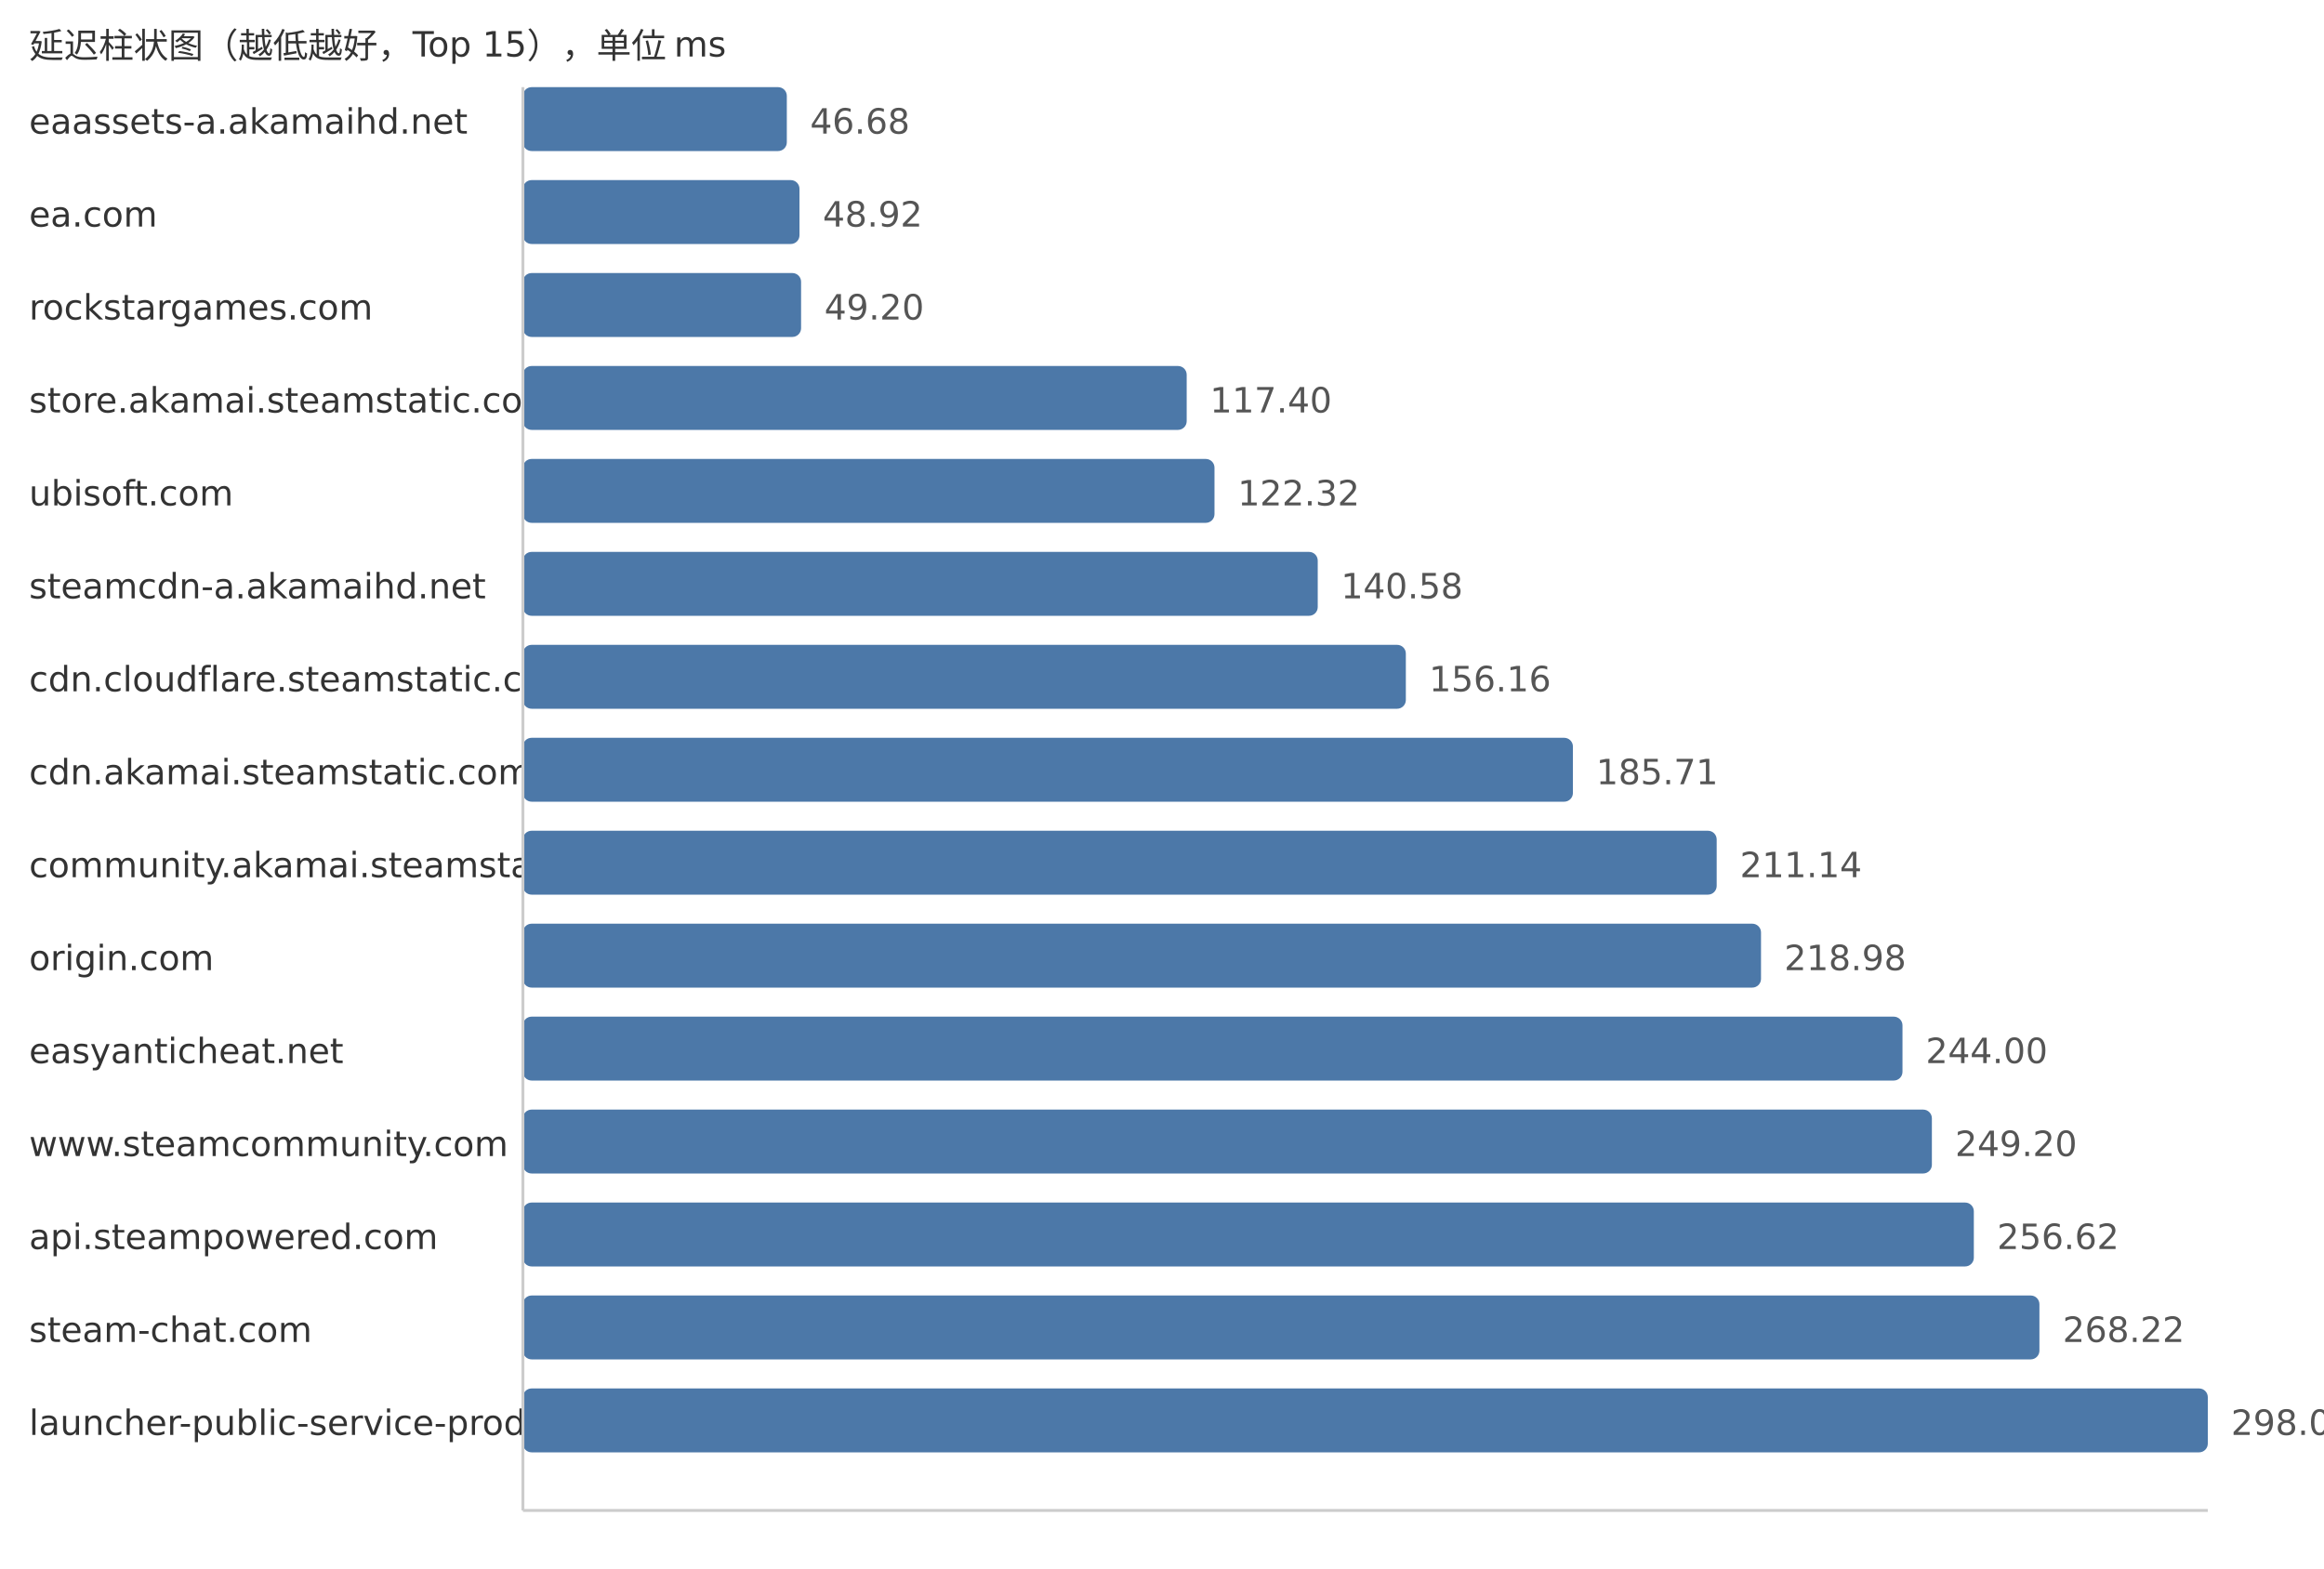
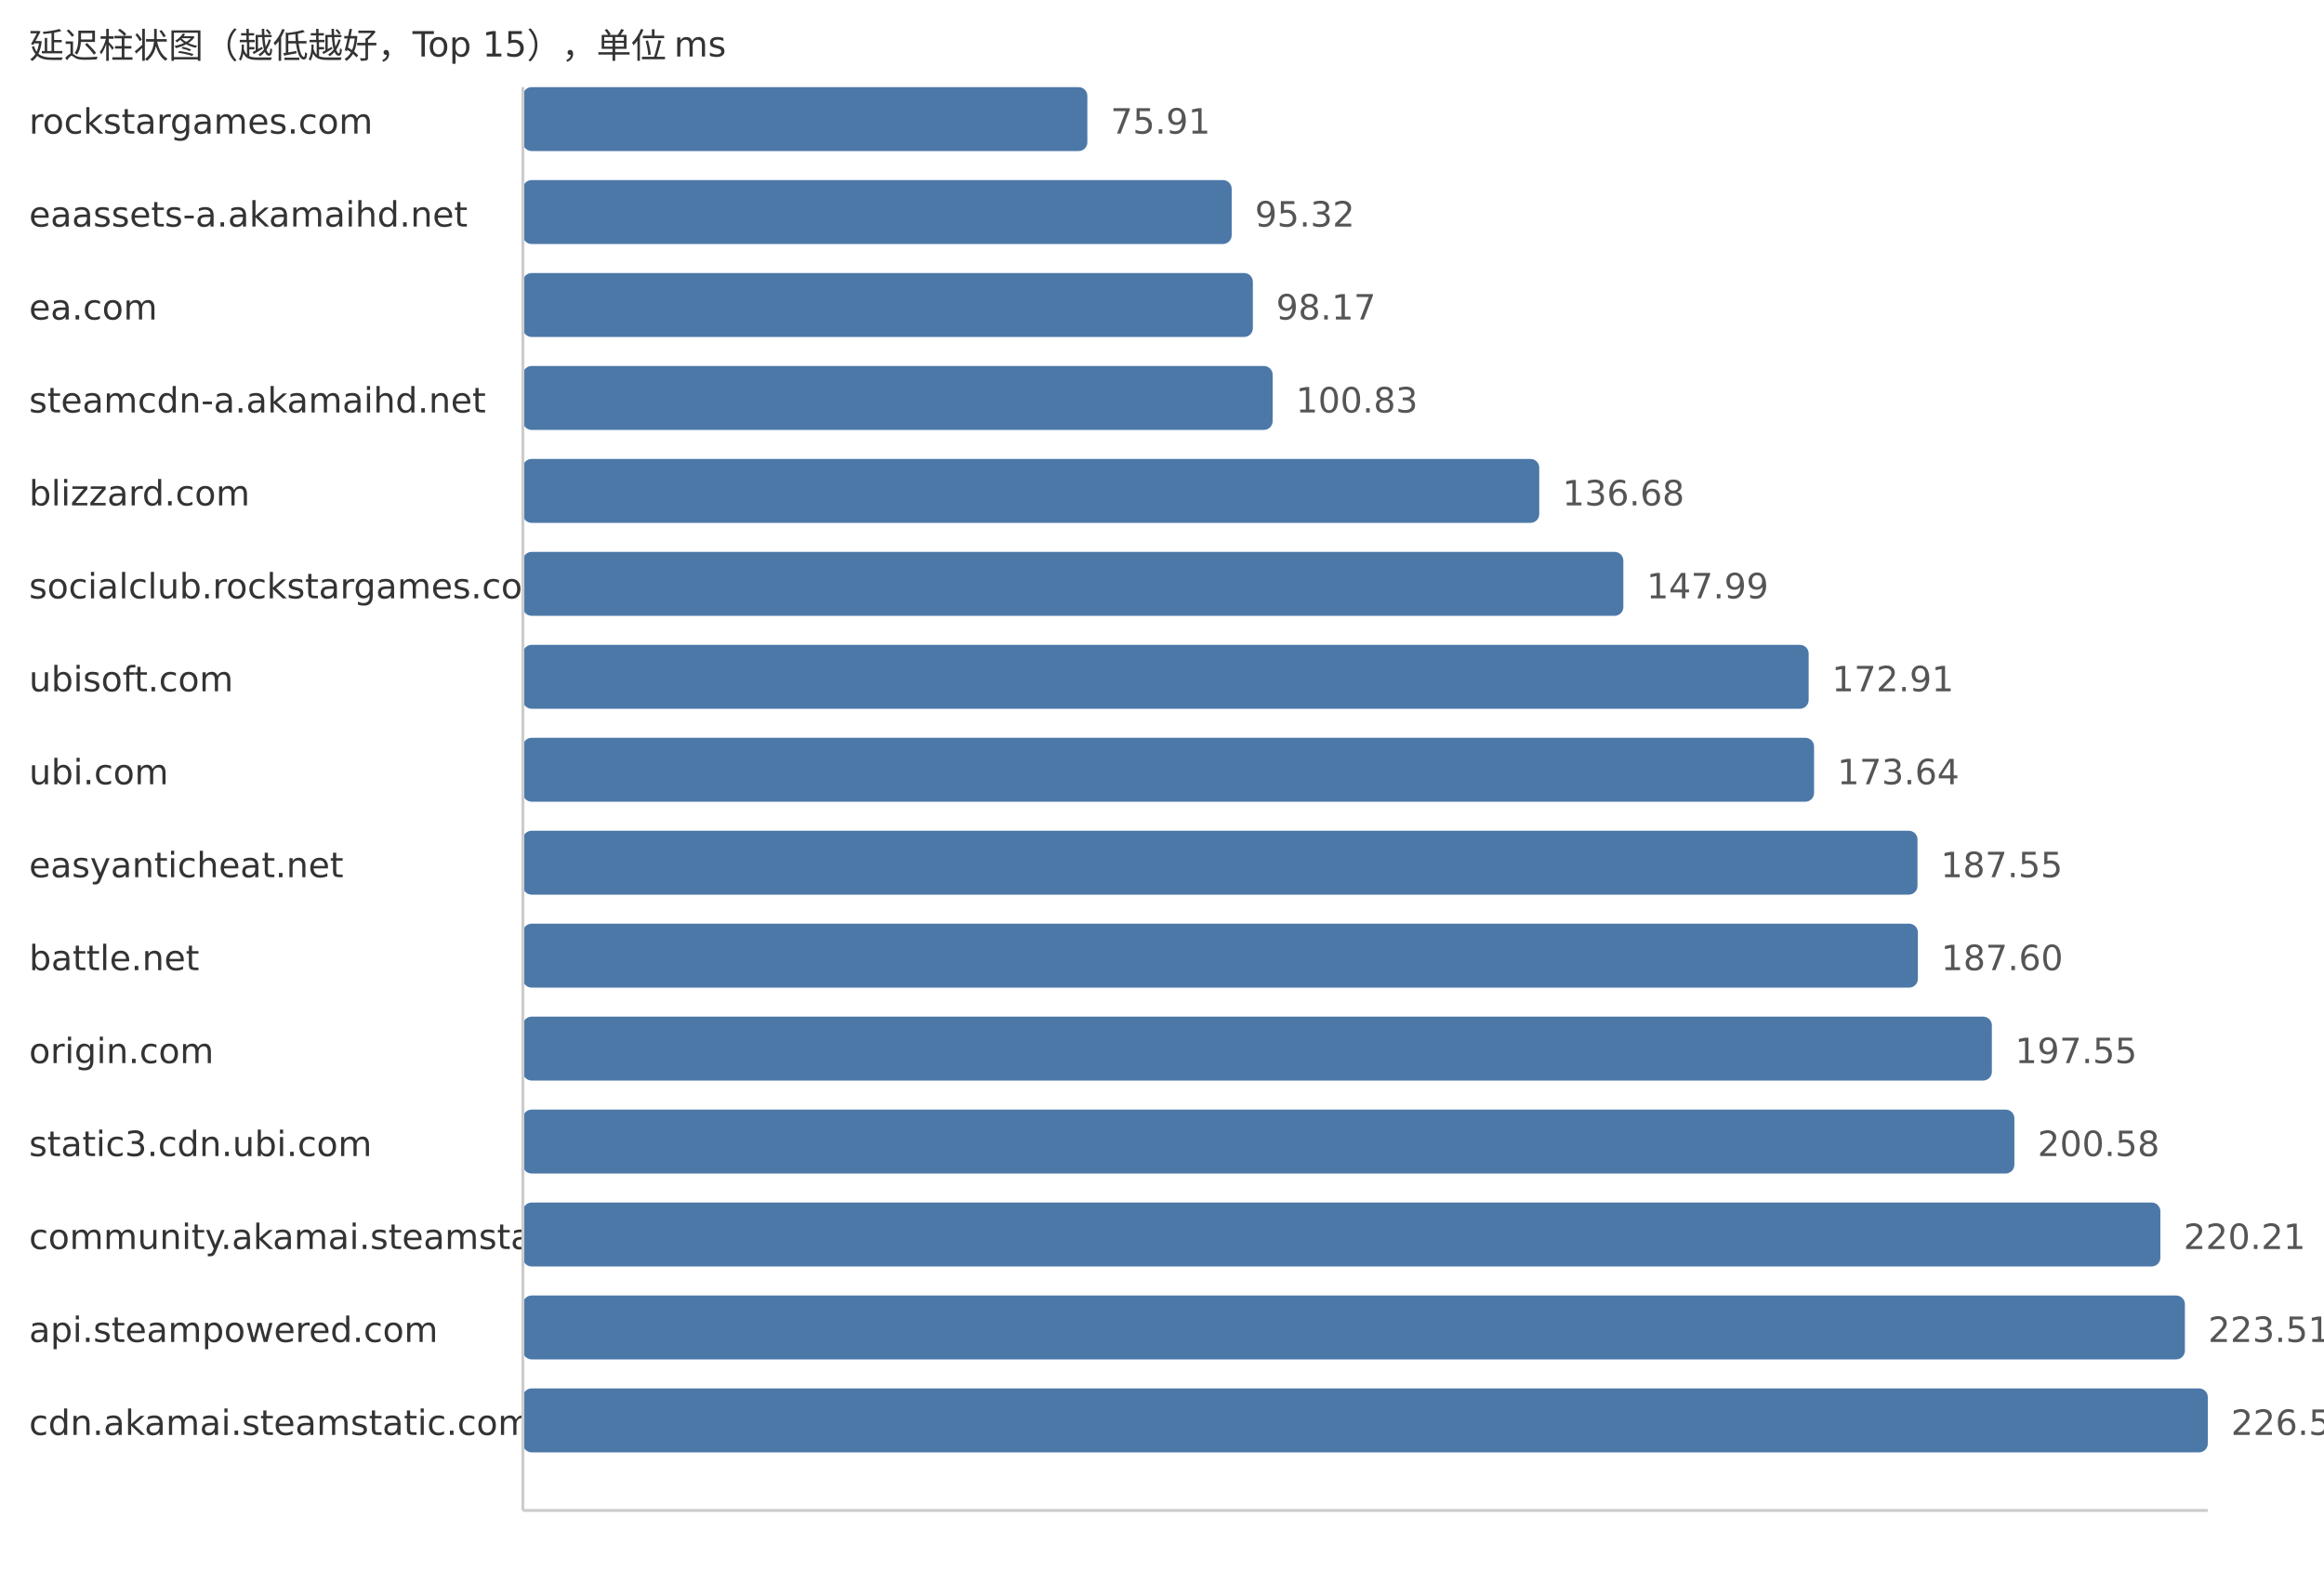
<svg xmlns="http://www.w3.org/2000/svg" width="800" height="540">
  <style> .label{font-family:DejaVu Sans,Verdana,Geneva,sans-serif;font-size:12px;fill:#333} .value{font-family:DejaVu Sans,Verdana,Geneva,sans-serif;font-size:12px;fill:#555} </style>
  <text x="10" y="20" class="label">延迟柱状图（越低越好，Top 15），单位 ms</text>
-   <text x="10" y="46" class="label">eaassets-a.akamaihd.net</text>
-   <rect x="180" y="30" width="90.85" height="22" fill="#4c78a8" rx="3" />
-   <text x="278.85" y="46" class="value">46.68</text>
-   <text x="10" y="78" class="label">ea.com</text>
-   <rect x="180" y="62" width="95.21" height="22" fill="#4c78a8" rx="3" />
-   <text x="283.21" y="78" class="value">48.92</text>
-   <text x="10" y="110" class="label">rockstargames.com</text>
-   <rect x="180" y="94" width="95.76" height="22" fill="#4c78a8" rx="3" />
-   <text x="283.76" y="110" class="value">49.20</text>
-   <text x="10" y="142" class="label">store.akamai.steamstatic.com</text>
-   <rect x="180" y="126" width="228.5" height="22" fill="#4c78a8" rx="3" />
-   <text x="416.5" y="142" class="value">117.40</text>
-   <text x="10" y="174" class="label">ubisoft.com</text>
-   <rect x="180" y="158" width="238.07" height="22" fill="#4c78a8" rx="3" />
-   <text x="426.07" y="174" class="value">122.32</text>
-   <text x="10" y="206" class="label">steamcdn-a.akamaihd.net</text>
-   <rect x="180" y="190" width="273.61" height="22" fill="#4c78a8" rx="3" />
-   <text x="461.61" y="206" class="value">140.58</text>
-   <text x="10" y="238" class="label">cdn.cloudflare.steamstatic.com</text>
-   <rect x="180" y="222" width="303.94" height="22" fill="#4c78a8" rx="3" />
-   <text x="491.94" y="238" class="value">156.16</text>
-   <text x="10" y="270" class="label">cdn.akamai.steamstatic.com</text>
-   <rect x="180" y="254" width="361.45" height="22" fill="#4c78a8" rx="3" />
-   <text x="549.45" y="270" class="value">185.71</text>
-   <text x="10" y="302" class="label">community.akamai.steamstatic.com</text>
-   <rect x="180" y="286" width="410.94" height="22" fill="#4c78a8" rx="3" />
-   <text x="598.94" y="302" class="value">211.14</text>
-   <text x="10" y="334" class="label">origin.com</text>
-   <rect x="180" y="318" width="426.2" height="22" fill="#4c78a8" rx="3" />
-   <text x="614.2" y="334" class="value">218.98</text>
-   <text x="10" y="366" class="label">easyanticheat.net</text>
-   <rect x="180" y="350" width="474.9" height="22" fill="#4c78a8" rx="3" />
-   <text x="662.9" y="366" class="value">244.00</text>
-   <text x="10" y="398" class="label">www.steamcommunity.com</text>
-   <rect x="180" y="382" width="485.02" height="22" fill="#4c78a8" rx="3" />
-   <text x="673.02" y="398" class="value">249.20</text>
-   <text x="10" y="430" class="label">api.steampowered.com</text>
-   <rect x="180" y="414" width="499.46" height="22" fill="#4c78a8" rx="3" />
-   <text x="687.46" y="430" class="value">256.62</text>
-   <text x="10" y="462" class="label">steam-chat.com</text>
-   <rect x="180" y="446" width="522.04" height="22" fill="#4c78a8" rx="3" />
-   <text x="710.04" y="462" class="value">268.22</text>
-   <text x="10" y="494" class="label">launcher-public-service-prod06.ol.epicgames.com</text>
+   <text x="10" y="46" class="label">rockstargames.com</text>
+   <rect x="180" y="30" width="194.31" height="22" fill="#4c78a8" rx="3" />
+   <text x="382.31" y="46" class="value">75.91</text>
+   <text x="10" y="78" class="label">eaassets-a.akamaihd.net</text>
+   <rect x="180" y="62" width="243.99" height="22" fill="#4c78a8" rx="3" />
+   <text x="431.99" y="78" class="value">95.32</text>
+   <text x="10" y="110" class="label">ea.com</text>
+   <rect x="180" y="94" width="251.28" height="22" fill="#4c78a8" rx="3" />
+   <text x="439.28" y="110" class="value">98.17</text>
+   <text x="10" y="142" class="label">steamcdn-a.akamaihd.net</text>
+   <rect x="180" y="126" width="258.09" height="22" fill="#4c78a8" rx="3" />
+   <text x="446.09" y="142" class="value">100.83</text>
+   <text x="10" y="174" class="label">blizzard.com</text>
+   <rect x="180" y="158" width="349.86" height="22" fill="#4c78a8" rx="3" />
+   <text x="537.86" y="174" class="value">136.68</text>
+   <text x="10" y="206" class="label">socialclub.rockstargames.com</text>
+   <rect x="180" y="190" width="378.81" height="22" fill="#4c78a8" rx="3" />
+   <text x="566.81" y="206" class="value">147.99</text>
+   <text x="10" y="238" class="label">ubisoft.com</text>
+   <rect x="180" y="222" width="442.6" height="22" fill="#4c78a8" rx="3" />
+   <text x="630.6" y="238" class="value">172.91</text>
+   <text x="10" y="270" class="label">ubi.com</text>
+   <rect x="180" y="254" width="444.46" height="22" fill="#4c78a8" rx="3" />
+   <text x="632.46" y="270" class="value">173.64</text>
+   <text x="10" y="302" class="label">easyanticheat.net</text>
+   <rect x="180" y="286" width="480.07" height="22" fill="#4c78a8" rx="3" />
+   <text x="668.07" y="302" class="value">187.55</text>
+   <text x="10" y="334" class="label">battle.net</text>
+   <rect x="180" y="318" width="480.2" height="22" fill="#4c78a8" rx="3" />
+   <text x="668.2" y="334" class="value">187.60</text>
+   <text x="10" y="366" class="label">origin.com</text>
+   <rect x="180" y="350" width="505.67" height="22" fill="#4c78a8" rx="3" />
+   <text x="693.67" y="366" class="value">197.55</text>
+   <text x="10" y="398" class="label">static3.cdn.ubi.com</text>
+   <rect x="180" y="382" width="513.42" height="22" fill="#4c78a8" rx="3" />
+   <text x="701.42" y="398" class="value">200.58</text>
+   <text x="10" y="430" class="label">community.akamai.steamstatic.com</text>
+   <rect x="180" y="414" width="563.67" height="22" fill="#4c78a8" rx="3" />
+   <text x="751.67" y="430" class="value">220.21</text>
+   <text x="10" y="462" class="label">api.steampowered.com</text>
+   <rect x="180" y="446" width="572.12" height="22" fill="#4c78a8" rx="3" />
+   <text x="760.12" y="462" class="value">223.51</text>
+   <text x="10" y="494" class="label">cdn.akamai.steamstatic.com</text>
  <rect x="180" y="478" width="580.0" height="22" fill="#4c78a8" rx="3" />
-   <text x="768.0" y="494" class="value">298.00</text>
+   <text x="768.0" y="494" class="value">226.59</text>
  <line x1="180" y1="30" x2="180" y2="520" stroke="#ccc" />
  <line x1="180" y1="520" x2="760" y2="520" stroke="#ccc" />
</svg>
